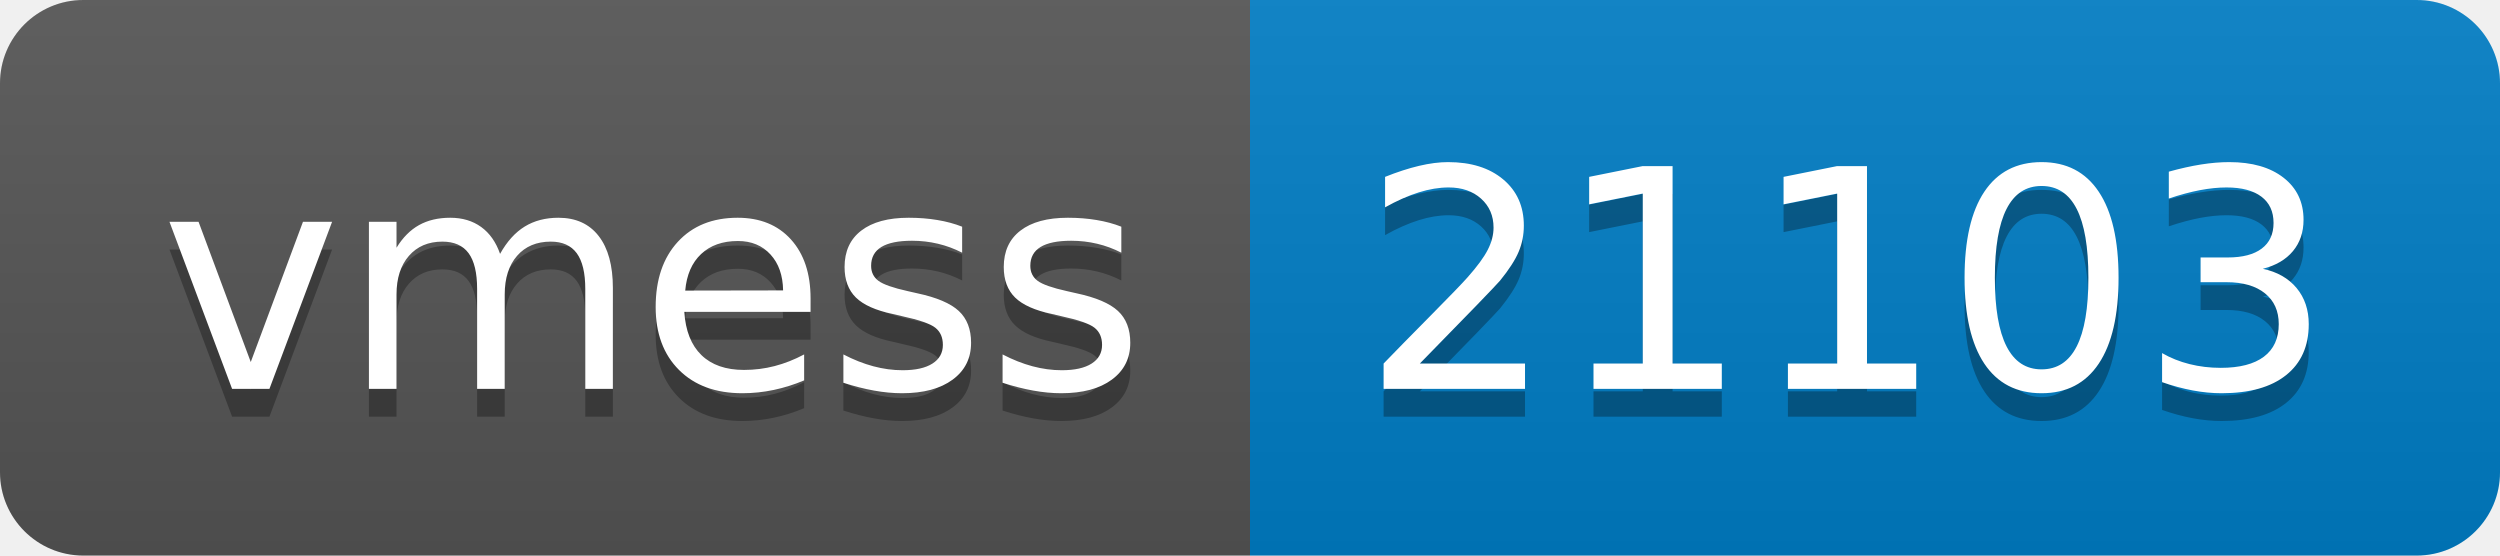
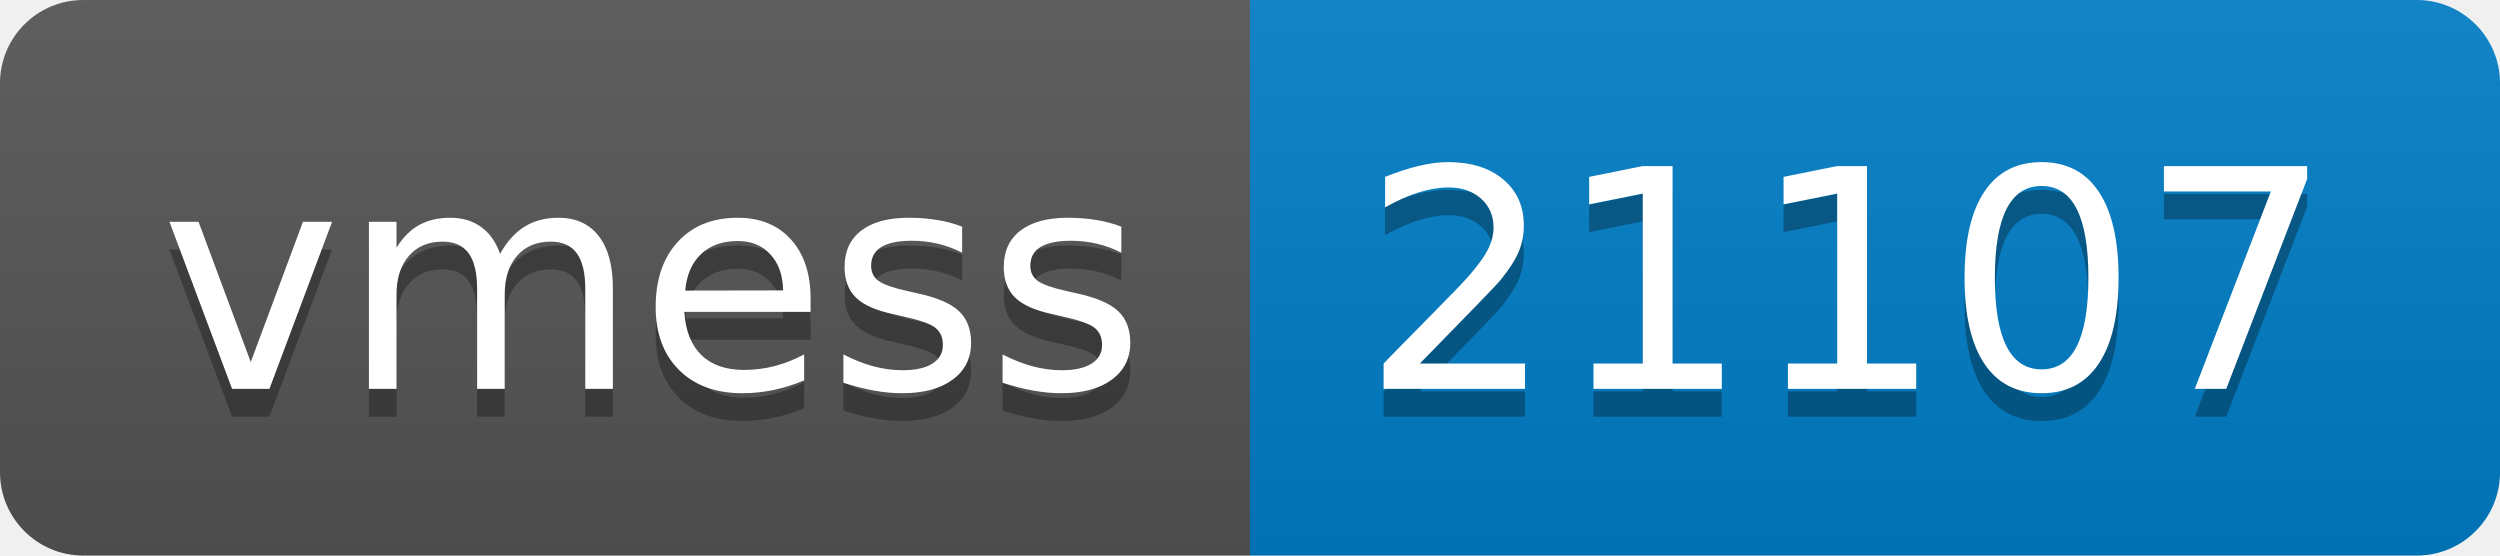
- <svg xmlns="http://www.w3.org/2000/svg" width="90" height="20" role="img" aria-label="vmess: 21103">
+ <svg xmlns="http://www.w3.org/2000/svg" width="90" height="20" role="img" aria-label="vmess: 21107">
  <linearGradient id="s" x2="0" y2="100%">
    <stop offset="0" stop-color="#bbb" stop-opacity=".1" />
    <stop offset="1" stop-opacity=".1" />
  </linearGradient>
  <clipPath id="r">
    <rect width="90" height="20" rx="3" fill="#fff" />
  </clipPath>
  <g clip-path="url(#r)">
    <rect width="45" height="20" fill="#555" />
    <rect x="45" width="45" height="20" fill="#007ec6" />
    <rect width="90" height="20" fill="url(#s)" />
  </g>
  <g fill="#fff" text-anchor="middle" font-family="Verdana,Geneva,DejaVu Sans,sans-serif" text-rendering="geometricPrecision" font-size="110">
    <text aria-hidden="true" x="235" y="150" fill="#010101" fill-opacity=".3" transform="scale(.1)" textLength="350">vmess</text>
    <text x="235" y="140" transform="scale(.1)" fill="#fff" textLength="350">vmess</text>
-     <text aria-hidden="true" x="665" y="150" fill="#010101" fill-opacity=".3" transform="scale(.1)" textLength="350">21103</text>
-     <text x="665" y="140" transform="scale(.1)" fill="#fff" textLength="350">21103</text>
+     <text aria-hidden="true" x="665" y="150" fill="#010101" fill-opacity=".3" transform="scale(.1)" textLength="350">21107</text>
+     <text x="665" y="140" transform="scale(.1)" fill="#fff" textLength="350">21107</text>
  </g>
</svg>
